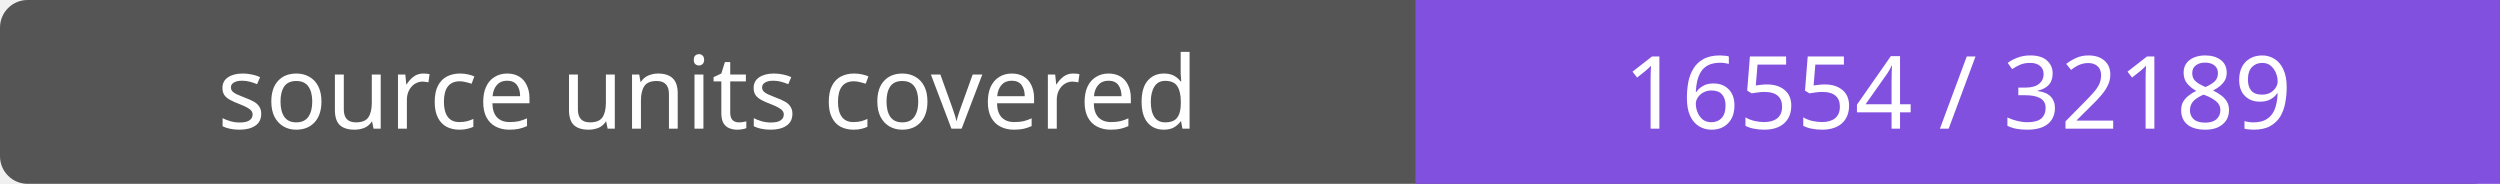
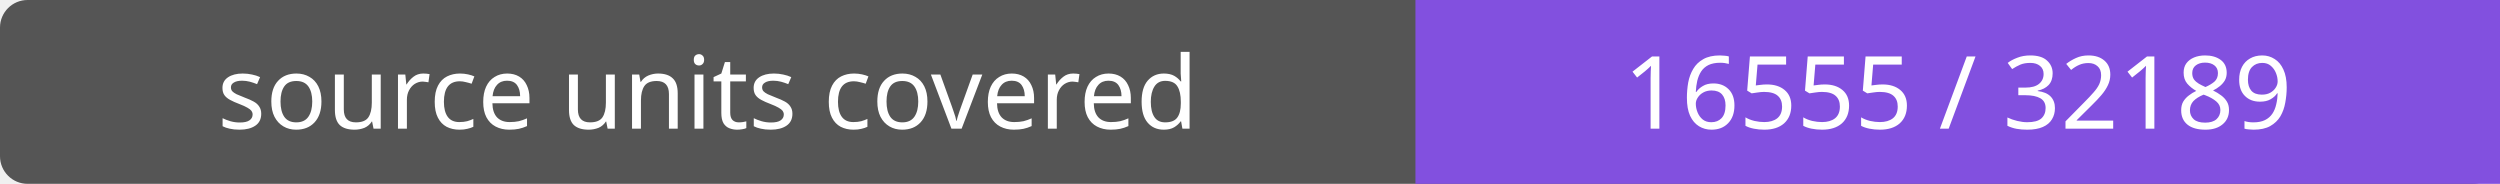
- <svg xmlns="http://www.w3.org/2000/svg" width="272" height="20" role="img" aria-label="source units covered: 16554 / 32189">
+ <svg xmlns="http://www.w3.org/2000/svg" width="272" height="20" role="img" aria-label="source units covered: 16555 / 32189">
  <rect width="272" height="20" rx="3" fill="#555" />
  <path fill="#8250df" d="M154 0h118v20H154z" />
  <g fill="#fff" text-anchor="middle" font-family="Verdana,sans-serif" font-size="11">
    <text x="77.0" y="14">source units covered</text>
-     <text x="213.0" y="14">16554 / 32189</text>
+     <text x="213.0" y="14">16555 / 32189</text>
  </g>
</svg>
